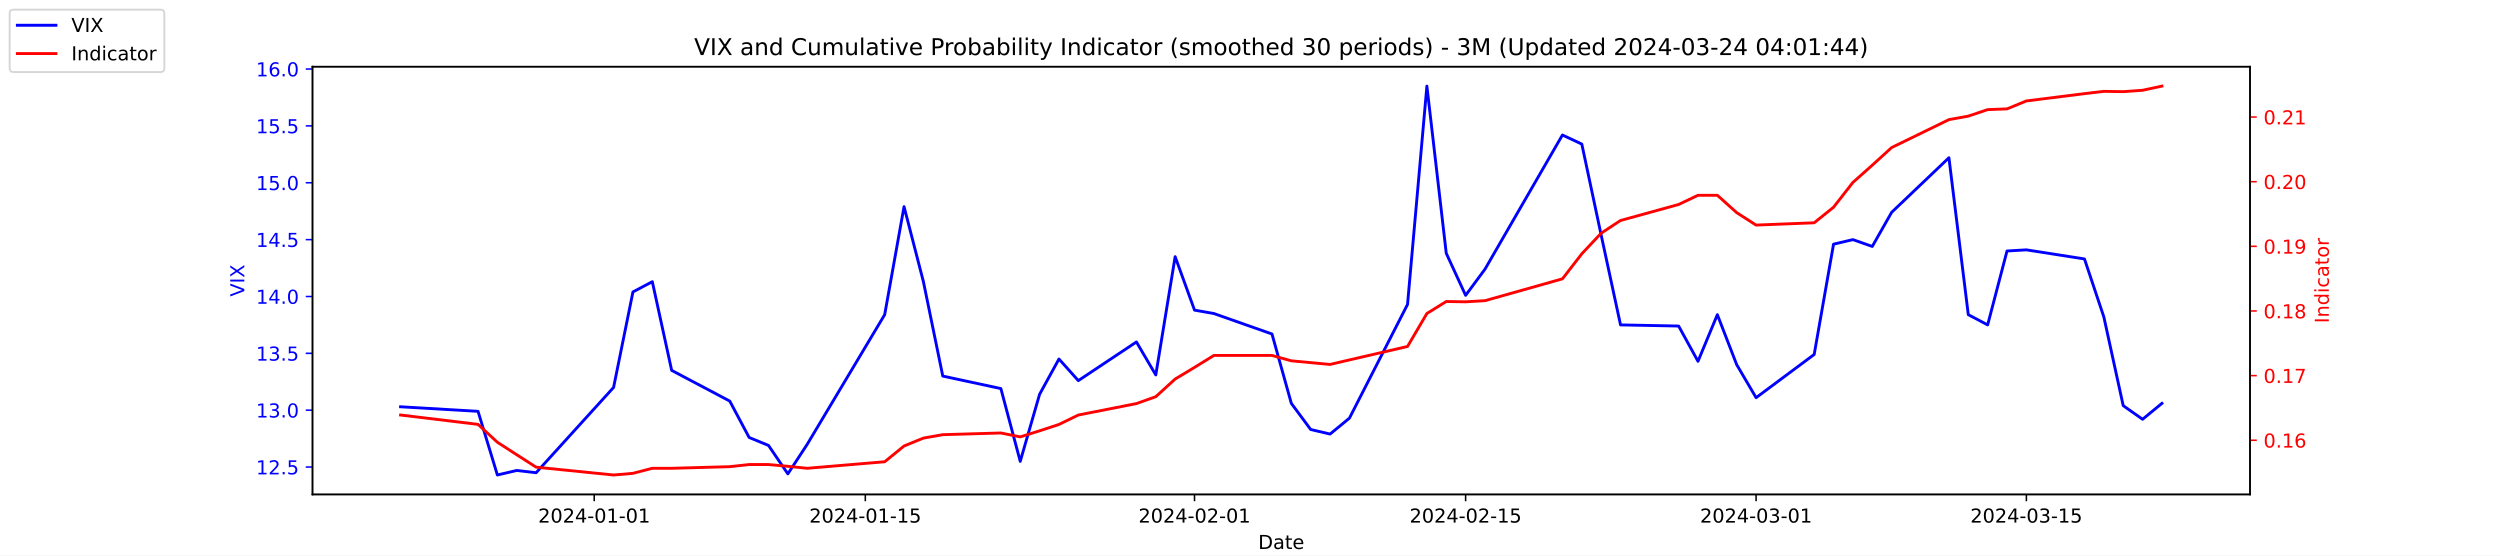
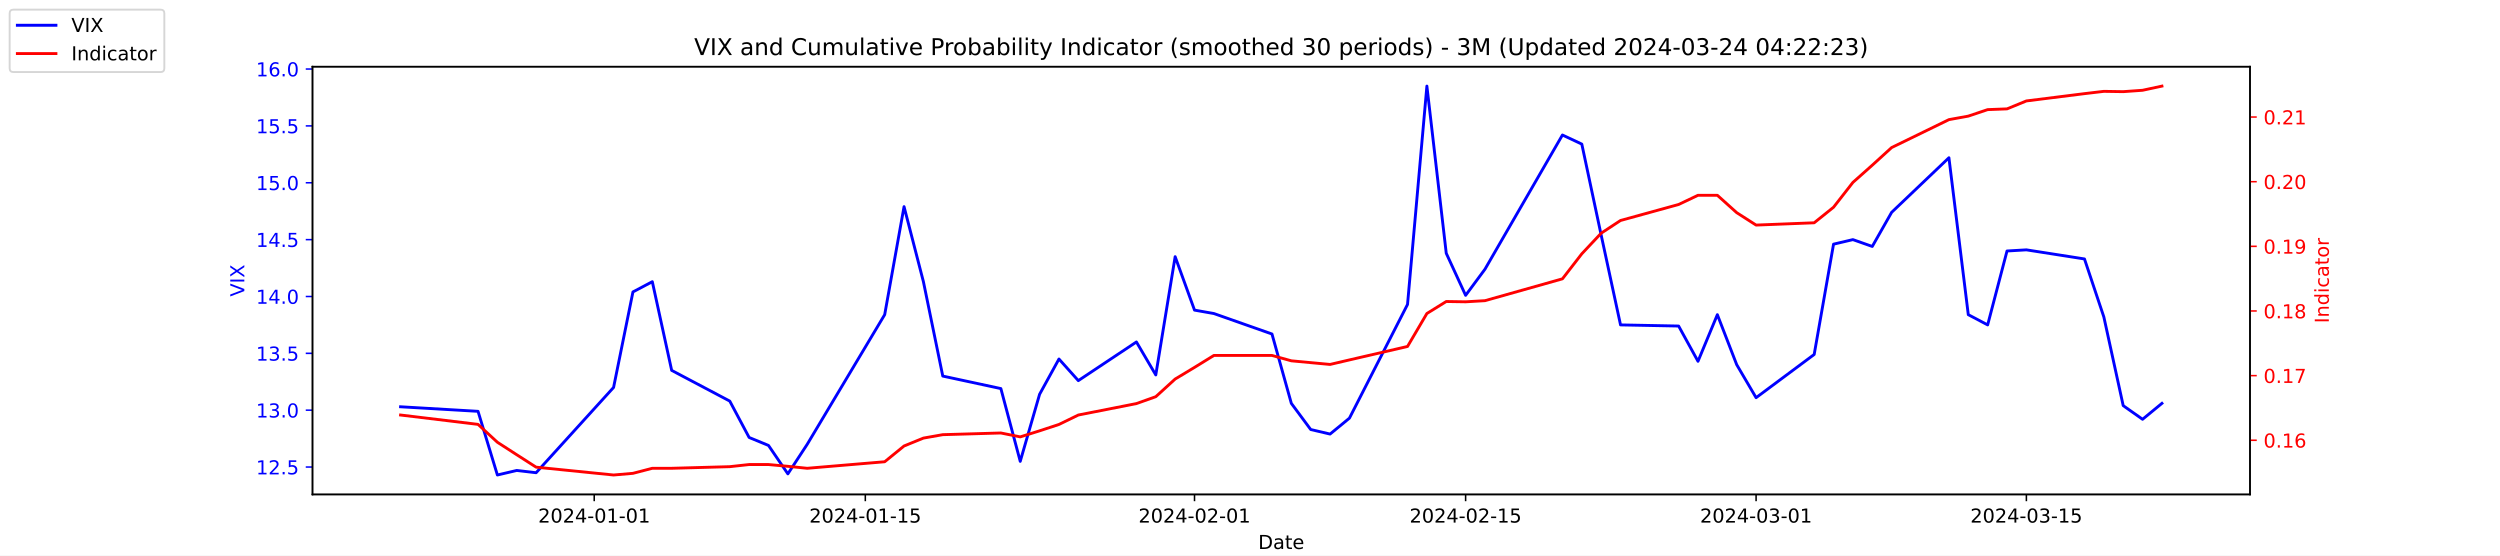
<svg xmlns="http://www.w3.org/2000/svg" xmlns:xlink="http://www.w3.org/1999/xlink" width="1296pt" height="288pt" viewBox="0 0 1296 288" version="1.1">
  <defs>
    <style type="text/css">*{stroke-linejoin: round; stroke-linecap: butt}</style>
  </defs>
  <g id="figure_1">
    <g id="patch_1">
      <path d="M 0 288  L 1296 288  L 1296 0  L 0 0  z " style="fill: #ffffff" />
    </g>
    <g id="axes_1">
      <g id="patch_2">
        <path d="M 162 256.32  L 1166.4 256.32  L 1166.4 34.56  L 162 34.56  z " style="fill: #ffffff" />
      </g>
      <g id="matplotlib.axis_1">
        <g id="xtick_1">
          <g id="line2d_1">
            <defs>
-               <path id="m7aa1aa4145" d="M 0 0  L 0 3.5  " style="stroke: #000000; stroke-width: 0.8" />
+               <path id="m51408a60fa" d="M 0 0  L 0 3.5  " style="stroke: #000000; stroke-width: 0.8" />
            </defs>
            <g>
-               <use xlink:href="#m7aa1aa4145" x="308.04" y="256.32" style="stroke: #000000; stroke-width: 0.8" />
+               <use xlink:href="#m51408a60fa" x="308.04" y="256.32" style="stroke: #000000; stroke-width: 0.8" />
            </g>
          </g>
          <g id="text_1">
            <g transform="translate(278.9824 270.9184) scale(0.1 -0.1)">
              <defs>
                <path id="DejaVuSans-32" d="M 1228 531  L 3431 531  L 3431 0  L 469 0  L 469 531  Q 828 903 1448 1529  Q 2069 2156 2228 2338  Q 2531 2678 2651 2914  Q 2772 3150 2772 3378  Q 2772 3750 2511 3984  Q 2250 4219 1831 4219  Q 1534 4219 1204 4116  Q 875 4013 500 3803  L 500 4441  Q 881 4594 1212 4672  Q 1544 4750 1819 4750  Q 2544 4750 2975 4387  Q 3406 4025 3406 3419  Q 3406 3131 3298 2873  Q 3191 2616 2906 2266  Q 2828 2175 2409 1742  Q 1991 1309 1228 531  z " transform="scale(0.015625)" />
                <path id="DejaVuSans-30" d="M 2034 4250  Q 1547 4250 1301 3770  Q 1056 3291 1056 2328  Q 1056 1369 1301 889  Q 1547 409 2034 409  Q 2525 409 2770 889  Q 3016 1369 3016 2328  Q 3016 3291 2770 3770  Q 2525 4250 2034 4250  z M 2034 4750  Q 2819 4750 3233 4129  Q 3647 3509 3647 2328  Q 3647 1150 3233 529  Q 2819 -91 2034 -91  Q 1250 -91 836 529  Q 422 1150 422 2328  Q 422 3509 836 4129  Q 1250 4750 2034 4750  z " transform="scale(0.015625)" />
                <path id="DejaVuSans-34" d="M 2419 4116  L 825 1625  L 2419 1625  L 2419 4116  z M 2253 4666  L 3047 4666  L 3047 1625  L 3713 1625  L 3713 1100  L 3047 1100  L 3047 0  L 2419 0  L 2419 1100  L 313 1100  L 313 1709  L 2253 4666  z " transform="scale(0.015625)" />
                <path id="DejaVuSans-2d" d="M 313 2009  L 1997 2009  L 1997 1497  L 313 1497  L 313 2009  z " transform="scale(0.015625)" />
                <path id="DejaVuSans-31" d="M 794 531  L 1825 531  L 1825 4091  L 703 3866  L 703 4441  L 1819 4666  L 2450 4666  L 2450 531  L 3481 531  L 3481 0  L 794 0  L 794 531  z " transform="scale(0.015625)" />
              </defs>
              <use xlink:href="#DejaVuSans-32" />
              <use xlink:href="#DejaVuSans-30" x="63.623" />
              <use xlink:href="#DejaVuSans-32" x="127.246" />
              <use xlink:href="#DejaVuSans-34" x="190.869" />
              <use xlink:href="#DejaVuSans-2d" x="254.492" />
              <use xlink:href="#DejaVuSans-30" x="290.576" />
              <use xlink:href="#DejaVuSans-31" x="354.199" />
              <use xlink:href="#DejaVuSans-2d" x="417.822" />
              <use xlink:href="#DejaVuSans-30" x="453.906" />
              <use xlink:href="#DejaVuSans-31" x="517.529" />
            </g>
          </g>
        </g>
        <g id="xtick_2">
          <g id="line2d_2">
            <g>
-               <use xlink:href="#m7aa1aa4145" x="448.58" y="256.32" style="stroke: #000000; stroke-width: 0.8" />
+               <use xlink:href="#m51408a60fa" x="448.58" y="256.32" style="stroke: #000000; stroke-width: 0.8" />
            </g>
          </g>
          <g id="text_2">
            <g transform="translate(419.5222 270.9184) scale(0.1 -0.1)">
              <defs>
                <path id="DejaVuSans-35" d="M 691 4666  L 3169 4666  L 3169 4134  L 1269 4134  L 1269 2991  Q 1406 3038 1543 3061  Q 1681 3084 1819 3084  Q 2600 3084 3056 2656  Q 3513 2228 3513 1497  Q 3513 744 3044 326  Q 2575 -91 1722 -91  Q 1428 -91 1123 -41  Q 819 9 494 109  L 494 744  Q 775 591 1075 516  Q 1375 441 1709 441  Q 2250 441 2565 725  Q 2881 1009 2881 1497  Q 2881 1984 2565 2268  Q 2250 2553 1709 2553  Q 1456 2553 1204 2497  Q 953 2441 691 2322  L 691 4666  z " transform="scale(0.015625)" />
              </defs>
              <use xlink:href="#DejaVuSans-32" />
              <use xlink:href="#DejaVuSans-30" x="63.623" />
              <use xlink:href="#DejaVuSans-32" x="127.246" />
              <use xlink:href="#DejaVuSans-34" x="190.869" />
              <use xlink:href="#DejaVuSans-2d" x="254.492" />
              <use xlink:href="#DejaVuSans-30" x="290.576" />
              <use xlink:href="#DejaVuSans-31" x="354.199" />
              <use xlink:href="#DejaVuSans-2d" x="417.822" />
              <use xlink:href="#DejaVuSans-31" x="453.906" />
              <use xlink:href="#DejaVuSans-35" x="517.529" />
            </g>
          </g>
        </g>
        <g id="xtick_3">
          <g id="line2d_3">
            <g>
-               <use xlink:href="#m7aa1aa4145" x="619.236" y="256.32" style="stroke: #000000; stroke-width: 0.8" />
+               <use xlink:href="#m51408a60fa" x="619.236" y="256.32" style="stroke: #000000; stroke-width: 0.8" />
            </g>
          </g>
          <g id="text_3">
            <g transform="translate(590.1778 270.9184) scale(0.1 -0.1)">
              <use xlink:href="#DejaVuSans-32" />
              <use xlink:href="#DejaVuSans-30" x="63.623" />
              <use xlink:href="#DejaVuSans-32" x="127.246" />
              <use xlink:href="#DejaVuSans-34" x="190.869" />
              <use xlink:href="#DejaVuSans-2d" x="254.492" />
              <use xlink:href="#DejaVuSans-30" x="290.576" />
              <use xlink:href="#DejaVuSans-32" x="354.199" />
              <use xlink:href="#DejaVuSans-2d" x="417.822" />
              <use xlink:href="#DejaVuSans-30" x="453.906" />
              <use xlink:href="#DejaVuSans-31" x="517.529" />
            </g>
          </g>
        </g>
        <g id="xtick_4">
          <g id="line2d_4">
            <g>
-               <use xlink:href="#m7aa1aa4145" x="759.775" y="256.32" style="stroke: #000000; stroke-width: 0.8" />
+               <use xlink:href="#m51408a60fa" x="759.775" y="256.32" style="stroke: #000000; stroke-width: 0.8" />
            </g>
          </g>
          <g id="text_4">
            <g transform="translate(730.7177 270.9184) scale(0.1 -0.1)">
              <use xlink:href="#DejaVuSans-32" />
              <use xlink:href="#DejaVuSans-30" x="63.623" />
              <use xlink:href="#DejaVuSans-32" x="127.246" />
              <use xlink:href="#DejaVuSans-34" x="190.869" />
              <use xlink:href="#DejaVuSans-2d" x="254.492" />
              <use xlink:href="#DejaVuSans-30" x="290.576" />
              <use xlink:href="#DejaVuSans-32" x="354.199" />
              <use xlink:href="#DejaVuSans-2d" x="417.822" />
              <use xlink:href="#DejaVuSans-31" x="453.906" />
              <use xlink:href="#DejaVuSans-35" x="517.529" />
            </g>
          </g>
        </g>
        <g id="xtick_5">
          <g id="line2d_5">
            <g>
-               <use xlink:href="#m7aa1aa4145" x="910.354" y="256.32" style="stroke: #000000; stroke-width: 0.8" />
+               <use xlink:href="#m51408a60fa" x="910.354" y="256.32" style="stroke: #000000; stroke-width: 0.8" />
            </g>
          </g>
          <g id="text_5">
            <g transform="translate(881.2961 270.9184) scale(0.1 -0.1)">
              <defs>
                <path id="DejaVuSans-33" d="M 2597 2516  Q 3050 2419 3304 2112  Q 3559 1806 3559 1356  Q 3559 666 3084 287  Q 2609 -91 1734 -91  Q 1441 -91 1130 -33  Q 819 25 488 141  L 488 750  Q 750 597 1062 519  Q 1375 441 1716 441  Q 2309 441 2620 675  Q 2931 909 2931 1356  Q 2931 1769 2642 2001  Q 2353 2234 1838 2234  L 1294 2234  L 1294 2753  L 1863 2753  Q 2328 2753 2575 2939  Q 2822 3125 2822 3475  Q 2822 3834 2567 4026  Q 2313 4219 1838 4219  Q 1578 4219 1281 4162  Q 984 4106 628 3988  L 628 4550  Q 988 4650 1302 4700  Q 1616 4750 1894 4750  Q 2613 4750 3031 4423  Q 3450 4097 3450 3541  Q 3450 3153 3228 2886  Q 3006 2619 2597 2516  z " transform="scale(0.015625)" />
              </defs>
              <use xlink:href="#DejaVuSans-32" />
              <use xlink:href="#DejaVuSans-30" x="63.623" />
              <use xlink:href="#DejaVuSans-32" x="127.246" />
              <use xlink:href="#DejaVuSans-34" x="190.869" />
              <use xlink:href="#DejaVuSans-2d" x="254.492" />
              <use xlink:href="#DejaVuSans-30" x="290.576" />
              <use xlink:href="#DejaVuSans-33" x="354.199" />
              <use xlink:href="#DejaVuSans-2d" x="417.822" />
              <use xlink:href="#DejaVuSans-30" x="453.906" />
              <use xlink:href="#DejaVuSans-31" x="517.529" />
            </g>
          </g>
        </g>
        <g id="xtick_6">
          <g id="line2d_6">
            <g>
-               <use xlink:href="#m7aa1aa4145" x="1050.476" y="256.32" style="stroke: #000000; stroke-width: 0.8" />
+               <use xlink:href="#m51408a60fa" x="1050.476" y="256.32" style="stroke: #000000; stroke-width: 0.8" />
            </g>
          </g>
          <g id="text_6">
            <g transform="translate(1021.418 270.9184) scale(0.1 -0.1)">
              <use xlink:href="#DejaVuSans-32" />
              <use xlink:href="#DejaVuSans-30" x="63.623" />
              <use xlink:href="#DejaVuSans-32" x="127.246" />
              <use xlink:href="#DejaVuSans-34" x="190.869" />
              <use xlink:href="#DejaVuSans-2d" x="254.492" />
              <use xlink:href="#DejaVuSans-30" x="290.576" />
              <use xlink:href="#DejaVuSans-33" x="354.199" />
              <use xlink:href="#DejaVuSans-2d" x="417.822" />
              <use xlink:href="#DejaVuSans-31" x="453.906" />
              <use xlink:href="#DejaVuSans-35" x="517.529" />
            </g>
          </g>
        </g>
        <g id="text_7">
          <g transform="translate(652.2492 284.5966) scale(0.1 -0.1)">
            <defs>
              <path id="DejaVuSans-44" d="M 1259 4147  L 1259 519  L 2022 519  Q 2988 519 3436 956  Q 3884 1394 3884 2338  Q 3884 3275 3436 3711  Q 2988 4147 2022 4147  L 1259 4147  z M 628 4666  L 1925 4666  Q 3281 4666 3915 4102  Q 4550 3538 4550 2338  Q 4550 1131 3912 565  Q 3275 0 1925 0  L 628 0  L 628 4666  z " transform="scale(0.015625)" />
              <path id="DejaVuSans-61" d="M 2194 1759  Q 1497 1759 1228 1600  Q 959 1441 959 1056  Q 959 750 1161 570  Q 1363 391 1709 391  Q 2188 391 2477 730  Q 2766 1069 2766 1631  L 2766 1759  L 2194 1759  z M 3341 1997  L 3341 0  L 2766 0  L 2766 531  Q 2569 213 2275 61  Q 1981 -91 1556 -91  Q 1019 -91 701 211  Q 384 513 384 1019  Q 384 1609 779 1909  Q 1175 2209 1959 2209  L 2766 2209  L 2766 2266  Q 2766 2663 2505 2880  Q 2244 3097 1772 3097  Q 1472 3097 1187 3025  Q 903 2953 641 2809  L 641 3341  Q 956 3463 1253 3523  Q 1550 3584 1831 3584  Q 2591 3584 2966 3190  Q 3341 2797 3341 1997  z " transform="scale(0.015625)" />
              <path id="DejaVuSans-74" d="M 1172 4494  L 1172 3500  L 2356 3500  L 2356 3053  L 1172 3053  L 1172 1153  Q 1172 725 1289 603  Q 1406 481 1766 481  L 2356 481  L 2356 0  L 1766 0  Q 1100 0 847 248  Q 594 497 594 1153  L 594 3053  L 172 3053  L 172 3500  L 594 3500  L 594 4494  L 1172 4494  z " transform="scale(0.015625)" />
              <path id="DejaVuSans-65" d="M 3597 1894  L 3597 1613  L 953 1613  Q 991 1019 1311 708  Q 1631 397 2203 397  Q 2534 397 2845 478  Q 3156 559 3463 722  L 3463 178  Q 3153 47 2828 -22  Q 2503 -91 2169 -91  Q 1331 -91 842 396  Q 353 884 353 1716  Q 353 2575 817 3079  Q 1281 3584 2069 3584  Q 2775 3584 3186 3129  Q 3597 2675 3597 1894  z M 3022 2063  Q 3016 2534 2758 2815  Q 2500 3097 2075 3097  Q 1594 3097 1305 2825  Q 1016 2553 972 2059  L 3022 2063  z " transform="scale(0.015625)" />
            </defs>
            <use xlink:href="#DejaVuSans-44" />
            <use xlink:href="#DejaVuSans-61" x="77.002" />
            <use xlink:href="#DejaVuSans-74" x="138.281" />
            <use xlink:href="#DejaVuSans-65" x="177.49" />
          </g>
        </g>
      </g>
      <g id="matplotlib.axis_2">
        <g id="ytick_1">
          <g id="line2d_7">
            <defs>
-               <path id="m13eb0e8964" d="M 0 0  L -3.5 0  " style="stroke: #0000ff; stroke-width: 0.8" />
+               <path id="mcfb088cb5d" d="M 0 0  L -3.5 0  " style="stroke: #0000ff; stroke-width: 0.8" />
            </defs>
            <g>
-               <use xlink:href="#m13eb0e8964" x="162" y="242.114" style="fill: #0000ff; stroke: #0000ff; stroke-width: 0.8" />
+               <use xlink:href="#mcfb088cb5d" x="162" y="242.114" style="fill: #0000ff; stroke: #0000ff; stroke-width: 0.8" />
            </g>
          </g>
          <g id="text_8">
            <g style="fill: #0000ff" transform="translate(132.7344 245.9129) scale(0.1 -0.1)">
              <defs>
                <path id="DejaVuSans-2e" d="M 684 794  L 1344 794  L 1344 0  L 684 0  L 684 794  z " transform="scale(0.015625)" />
              </defs>
              <use xlink:href="#DejaVuSans-31" />
              <use xlink:href="#DejaVuSans-32" x="63.623" />
              <use xlink:href="#DejaVuSans-2e" x="127.246" />
              <use xlink:href="#DejaVuSans-35" x="159.033" />
            </g>
          </g>
        </g>
        <g id="ytick_2">
          <g id="line2d_8">
            <g>
-               <use xlink:href="#m13eb0e8964" x="162" y="212.64" style="fill: #0000ff; stroke: #0000ff; stroke-width: 0.8" />
+               <use xlink:href="#mcfb088cb5d" x="162" y="212.64" style="fill: #0000ff; stroke: #0000ff; stroke-width: 0.8" />
            </g>
          </g>
          <g id="text_9">
            <g style="fill: #0000ff" transform="translate(132.7344 216.4392) scale(0.1 -0.1)">
              <use xlink:href="#DejaVuSans-31" />
              <use xlink:href="#DejaVuSans-33" x="63.623" />
              <use xlink:href="#DejaVuSans-2e" x="127.246" />
              <use xlink:href="#DejaVuSans-30" x="159.033" />
            </g>
          </g>
        </g>
        <g id="ytick_3">
          <g id="line2d_9">
            <g>
-               <use xlink:href="#m13eb0e8964" x="162" y="183.166" style="fill: #0000ff; stroke: #0000ff; stroke-width: 0.8" />
+               <use xlink:href="#mcfb088cb5d" x="162" y="183.166" style="fill: #0000ff; stroke: #0000ff; stroke-width: 0.8" />
            </g>
          </g>
          <g id="text_10">
            <g style="fill: #0000ff" transform="translate(132.7344 186.9656) scale(0.1 -0.1)">
              <use xlink:href="#DejaVuSans-31" />
              <use xlink:href="#DejaVuSans-33" x="63.623" />
              <use xlink:href="#DejaVuSans-2e" x="127.246" />
              <use xlink:href="#DejaVuSans-35" x="159.033" />
            </g>
          </g>
        </g>
        <g id="ytick_4">
          <g id="line2d_10">
            <g>
-               <use xlink:href="#m13eb0e8964" x="162" y="153.693" style="fill: #0000ff; stroke: #0000ff; stroke-width: 0.8" />
+               <use xlink:href="#mcfb088cb5d" x="162" y="153.693" style="fill: #0000ff; stroke: #0000ff; stroke-width: 0.8" />
            </g>
          </g>
          <g id="text_11">
            <g style="fill: #0000ff" transform="translate(132.7344 157.4919) scale(0.1 -0.1)">
              <use xlink:href="#DejaVuSans-31" />
              <use xlink:href="#DejaVuSans-34" x="63.623" />
              <use xlink:href="#DejaVuSans-2e" x="127.246" />
              <use xlink:href="#DejaVuSans-30" x="159.033" />
            </g>
          </g>
        </g>
        <g id="ytick_5">
          <g id="line2d_11">
            <g>
-               <use xlink:href="#m13eb0e8964" x="162" y="124.219" style="fill: #0000ff; stroke: #0000ff; stroke-width: 0.8" />
+               <use xlink:href="#mcfb088cb5d" x="162" y="124.219" style="fill: #0000ff; stroke: #0000ff; stroke-width: 0.8" />
            </g>
          </g>
          <g id="text_12">
            <g style="fill: #0000ff" transform="translate(132.7344 128.0182) scale(0.1 -0.1)">
              <use xlink:href="#DejaVuSans-31" />
              <use xlink:href="#DejaVuSans-34" x="63.623" />
              <use xlink:href="#DejaVuSans-2e" x="127.246" />
              <use xlink:href="#DejaVuSans-35" x="159.033" />
            </g>
          </g>
        </g>
        <g id="ytick_6">
          <g id="line2d_12">
            <g>
-               <use xlink:href="#m13eb0e8964" x="162" y="94.745" style="fill: #0000ff; stroke: #0000ff; stroke-width: 0.8" />
+               <use xlink:href="#mcfb088cb5d" x="162" y="94.745" style="fill: #0000ff; stroke: #0000ff; stroke-width: 0.8" />
            </g>
          </g>
          <g id="text_13">
            <g style="fill: #0000ff" transform="translate(132.7344 98.5445) scale(0.1 -0.1)">
              <use xlink:href="#DejaVuSans-31" />
              <use xlink:href="#DejaVuSans-35" x="63.623" />
              <use xlink:href="#DejaVuSans-2e" x="127.246" />
              <use xlink:href="#DejaVuSans-30" x="159.033" />
            </g>
          </g>
        </g>
        <g id="ytick_7">
          <g id="line2d_13">
            <g>
-               <use xlink:href="#m13eb0e8964" x="162" y="65.272" style="fill: #0000ff; stroke: #0000ff; stroke-width: 0.8" />
+               <use xlink:href="#mcfb088cb5d" x="162" y="65.272" style="fill: #0000ff; stroke: #0000ff; stroke-width: 0.8" />
            </g>
          </g>
          <g id="text_14">
            <g style="fill: #0000ff" transform="translate(132.7344 69.07082) scale(0.1 -0.1)">
              <use xlink:href="#DejaVuSans-31" />
              <use xlink:href="#DejaVuSans-35" x="63.623" />
              <use xlink:href="#DejaVuSans-2e" x="127.246" />
              <use xlink:href="#DejaVuSans-35" x="159.033" />
            </g>
          </g>
        </g>
        <g id="ytick_8">
          <g id="line2d_14">
            <g>
-               <use xlink:href="#m13eb0e8964" x="162" y="35.798" style="fill: #0000ff; stroke: #0000ff; stroke-width: 0.8" />
+               <use xlink:href="#mcfb088cb5d" x="162" y="35.798" style="fill: #0000ff; stroke: #0000ff; stroke-width: 0.8" />
            </g>
          </g>
          <g id="text_15">
            <g style="fill: #0000ff" transform="translate(132.7344 39.59714) scale(0.1 -0.1)">
              <defs>
                <path id="DejaVuSans-36" d="M 2113 2584  Q 1688 2584 1439 2293  Q 1191 2003 1191 1497  Q 1191 994 1439 701  Q 1688 409 2113 409  Q 2538 409 2786 701  Q 3034 994 3034 1497  Q 3034 2003 2786 2293  Q 2538 2584 2113 2584  z M 3366 4563  L 3366 3988  Q 3128 4100 2886 4159  Q 2644 4219 2406 4219  Q 1781 4219 1451 3797  Q 1122 3375 1075 2522  Q 1259 2794 1537 2939  Q 1816 3084 2150 3084  Q 2853 3084 3261 2657  Q 3669 2231 3669 1497  Q 3669 778 3244 343  Q 2819 -91 2113 -91  Q 1303 -91 875 529  Q 447 1150 447 2328  Q 447 3434 972 4092  Q 1497 4750 2381 4750  Q 2619 4750 2861 4703  Q 3103 4656 3366 4563  z " transform="scale(0.015625)" />
              </defs>
              <use xlink:href="#DejaVuSans-31" />
              <use xlink:href="#DejaVuSans-36" x="63.623" />
              <use xlink:href="#DejaVuSans-2e" x="127.246" />
              <use xlink:href="#DejaVuSans-30" x="159.033" />
            </g>
          </g>
        </g>
        <g id="text_16">
          <g style="fill: #0000ff" transform="translate(126.6547 153.7603) rotate(-90) scale(0.1 -0.1)">
            <defs>
              <path id="DejaVuSans-56" d="M 1831 0  L 50 4666  L 709 4666  L 2188 738  L 3669 4666  L 4325 4666  L 2547 0  L 1831 0  z " transform="scale(0.015625)" />
              <path id="DejaVuSans-49" d="M 628 4666  L 1259 4666  L 1259 0  L 628 0  L 628 4666  z " transform="scale(0.015625)" />
              <path id="DejaVuSans-58" d="M 403 4666  L 1081 4666  L 2241 2931  L 3406 4666  L 4084 4666  L 2584 2425  L 4184 0  L 3506 0  L 2194 1984  L 872 0  L 191 0  L 1856 2491  L 403 4666  z " transform="scale(0.015625)" />
            </defs>
            <use xlink:href="#DejaVuSans-56" />
            <use xlink:href="#DejaVuSans-49" x="68.408" />
            <use xlink:href="#DejaVuSans-58" x="97.9" />
          </g>
        </g>
      </g>
      <g id="line2d_15">
-         <path d="M 207.655 210.872  L 247.809 213.23  L 257.847 246.24  L 267.886 243.882  L 277.924 245.061  L 318.079 200.851  L 328.117 151.335  L 338.156 146.029  L 348.194 192.008  L 378.31 207.924  L 388.349 226.787  L 398.387 230.914  L 408.426 245.651  L 418.464 230.324  L 458.619 163.124  L 468.657 107.124  L 478.696 146.029  L 488.734 194.956  L 518.85 201.44  L 528.889 239.166  L 538.927 204.387  L 548.966 186.114  L 559.004 197.314  L 589.12 177.272  L 599.158 194.366  L 609.197 133.061  L 619.236 160.766  L 629.274 162.535  L 659.39 173.145  L 669.428 209.103  L 679.467 222.661  L 689.506 225.019  L 699.544 216.766  L 729.66 157.819  L 739.698 44.64  L 749.737 131.293  L 759.775 153.103  L 769.814 139.545  L 809.968 69.987  L 820.007 74.703  L 830.045 121.861  L 840.084 168.429  L 870.2 169.019  L 880.238 187.293  L 890.277 163.124  L 900.315 189.061  L 910.354 206.156  L 940.47 183.756  L 950.508 126.577  L 960.547 124.219  L 970.585 127.756  L 980.624 110.072  L 1010.321 81.777  L 1020.36 163.124  L 1030.398 168.429  L 1040.437 130.114  L 1050.476 129.524  L 1080.591 134.24  L 1090.63 164.303  L 1100.668 210.282  L 1110.707 217.356  L 1120.745 209.103  " clip-path="url(#pb88f3ba85b)" style="fill: none; stroke: #0000ff; stroke-width: 1.5; stroke-linecap: square" />
+         <path d="M 207.655 210.872  L 247.809 213.23  L 257.847 246.24  L 267.886 243.882  L 277.924 245.061  L 318.079 200.851  L 328.117 151.335  L 338.156 146.029  L 348.194 192.008  L 378.31 207.924  L 388.349 226.787  L 398.387 230.914  L 408.426 245.651  L 418.464 230.324  L 458.619 163.124  L 468.657 107.124  L 478.696 146.029  L 488.734 194.956  L 518.85 201.44  L 528.889 239.166  L 538.927 204.387  L 548.966 186.114  L 559.004 197.314  L 589.12 177.272  L 599.158 194.366  L 609.197 133.061  L 619.236 160.766  L 629.274 162.535  L 659.39 173.145  L 669.428 209.103  L 679.467 222.661  L 689.506 225.019  L 699.544 216.766  L 729.66 157.819  L 739.698 44.64  L 749.737 131.293  L 759.775 153.103  L 769.814 139.545  L 809.968 69.987  L 820.007 74.703  L 830.045 121.861  L 840.084 168.429  L 870.2 169.019  L 880.238 187.293  L 890.277 163.124  L 900.315 189.061  L 910.354 206.156  L 940.47 183.756  L 950.508 126.577  L 960.547 124.219  L 970.585 127.756  L 980.624 110.072  L 1010.321 81.777  L 1020.36 163.124  L 1030.398 168.429  L 1040.437 130.114  L 1050.476 129.524  L 1080.591 134.24  L 1090.63 164.303  L 1100.668 210.282  L 1110.707 217.356  L 1120.745 209.103  " clip-path="url(#p4900680be2)" style="fill: none; stroke: #0000ff; stroke-width: 1.5; stroke-linecap: square" />
      </g>
      <g id="patch_3">
        <path d="M 162 256.32  L 162 34.56  " style="fill: none; stroke: #000000; stroke-width: 0.8; stroke-linejoin: miter; stroke-linecap: square" />
      </g>
      <g id="patch_4">
        <path d="M 1166.4 256.32  L 1166.4 34.56  " style="fill: none; stroke: #000000; stroke-width: 0.8; stroke-linejoin: miter; stroke-linecap: square" />
      </g>
      <g id="patch_5">
        <path d="M 162 256.32  L 1166.4 256.32  " style="fill: none; stroke: #000000; stroke-width: 0.8; stroke-linejoin: miter; stroke-linecap: square" />
      </g>
      <g id="patch_6">
        <path d="M 162 34.56  L 1166.4 34.56  " style="fill: none; stroke: #000000; stroke-width: 0.8; stroke-linejoin: miter; stroke-linecap: square" />
      </g>
    </g>
    <g id="axes_2">
      <g id="matplotlib.axis_3">
        <g id="ytick_9">
          <g id="line2d_16">
            <defs>
-               <path id="m9aaf56c47c" d="M 0 0  L 3.5 0  " style="stroke: #ff0000; stroke-width: 0.8" />
+               <path id="m19efdca40b" d="M 0 0  L 3.5 0  " style="stroke: #ff0000; stroke-width: 0.8" />
            </defs>
            <g>
-               <use xlink:href="#m9aaf56c47c" x="1166.4" y="228.231" style="fill: #ff0000; stroke: #ff0000; stroke-width: 0.8" />
+               <use xlink:href="#m19efdca40b" x="1166.4" y="228.231" style="fill: #ff0000; stroke: #ff0000; stroke-width: 0.8" />
            </g>
          </g>
          <g id="text_17">
            <g style="fill: #ff0000" transform="translate(1173.4 232.0299) scale(0.1 -0.1)">
              <use xlink:href="#DejaVuSans-30" />
              <use xlink:href="#DejaVuSans-2e" x="63.623" />
              <use xlink:href="#DejaVuSans-31" x="95.41" />
              <use xlink:href="#DejaVuSans-36" x="159.033" />
            </g>
          </g>
        </g>
        <g id="ytick_10">
          <g id="line2d_17">
            <g>
-               <use xlink:href="#m9aaf56c47c" x="1166.4" y="194.72" style="fill: #ff0000; stroke: #ff0000; stroke-width: 0.8" />
+               <use xlink:href="#m19efdca40b" x="1166.4" y="194.72" style="fill: #ff0000; stroke: #ff0000; stroke-width: 0.8" />
            </g>
          </g>
          <g id="text_18">
            <g style="fill: #ff0000" transform="translate(1173.4 198.5188) scale(0.1 -0.1)">
              <defs>
                <path id="DejaVuSans-37" d="M 525 4666  L 3525 4666  L 3525 4397  L 1831 0  L 1172 0  L 2766 4134  L 525 4134  L 525 4666  z " transform="scale(0.015625)" />
              </defs>
              <use xlink:href="#DejaVuSans-30" />
              <use xlink:href="#DejaVuSans-2e" x="63.623" />
              <use xlink:href="#DejaVuSans-31" x="95.41" />
              <use xlink:href="#DejaVuSans-37" x="159.033" />
            </g>
          </g>
        </g>
        <g id="ytick_11">
          <g id="line2d_18">
            <g>
-               <use xlink:href="#m9aaf56c47c" x="1166.4" y="161.208" style="fill: #ff0000; stroke: #ff0000; stroke-width: 0.8" />
+               <use xlink:href="#m19efdca40b" x="1166.4" y="161.208" style="fill: #ff0000; stroke: #ff0000; stroke-width: 0.8" />
            </g>
          </g>
          <g id="text_19">
            <g style="fill: #ff0000" transform="translate(1173.4 165.0077) scale(0.1 -0.1)">
              <defs>
                <path id="DejaVuSans-38" d="M 2034 2216  Q 1584 2216 1326 1975  Q 1069 1734 1069 1313  Q 1069 891 1326 650  Q 1584 409 2034 409  Q 2484 409 2743 651  Q 3003 894 3003 1313  Q 3003 1734 2745 1975  Q 2488 2216 2034 2216  z M 1403 2484  Q 997 2584 770 2862  Q 544 3141 544 3541  Q 544 4100 942 4425  Q 1341 4750 2034 4750  Q 2731 4750 3128 4425  Q 3525 4100 3525 3541  Q 3525 3141 3298 2862  Q 3072 2584 2669 2484  Q 3125 2378 3379 2068  Q 3634 1759 3634 1313  Q 3634 634 3220 271  Q 2806 -91 2034 -91  Q 1263 -91 848 271  Q 434 634 434 1313  Q 434 1759 690 2068  Q 947 2378 1403 2484  z M 1172 3481  Q 1172 3119 1398 2916  Q 1625 2713 2034 2713  Q 2441 2713 2670 2916  Q 2900 3119 2900 3481  Q 2900 3844 2670 4047  Q 2441 4250 2034 4250  Q 1625 4250 1398 4047  Q 1172 3844 1172 3481  z " transform="scale(0.015625)" />
              </defs>
              <use xlink:href="#DejaVuSans-30" />
              <use xlink:href="#DejaVuSans-2e" x="63.623" />
              <use xlink:href="#DejaVuSans-31" x="95.41" />
              <use xlink:href="#DejaVuSans-38" x="159.033" />
            </g>
          </g>
        </g>
        <g id="ytick_12">
          <g id="line2d_19">
            <g>
-               <use xlink:href="#m9aaf56c47c" x="1166.4" y="127.697" style="fill: #ff0000; stroke: #ff0000; stroke-width: 0.8" />
+               <use xlink:href="#m19efdca40b" x="1166.4" y="127.697" style="fill: #ff0000; stroke: #ff0000; stroke-width: 0.8" />
            </g>
          </g>
          <g id="text_20">
            <g style="fill: #ff0000" transform="translate(1173.4 131.4966) scale(0.1 -0.1)">
              <defs>
                <path id="DejaVuSans-39" d="M 703 97  L 703 672  Q 941 559 1184 500  Q 1428 441 1663 441  Q 2288 441 2617 861  Q 2947 1281 2994 2138  Q 2813 1869 2534 1725  Q 2256 1581 1919 1581  Q 1219 1581 811 2004  Q 403 2428 403 3163  Q 403 3881 828 4315  Q 1253 4750 1959 4750  Q 2769 4750 3195 4129  Q 3622 3509 3622 2328  Q 3622 1225 3098 567  Q 2575 -91 1691 -91  Q 1453 -91 1209 -44  Q 966 3 703 97  z M 1959 2075  Q 2384 2075 2632 2365  Q 2881 2656 2881 3163  Q 2881 3666 2632 3958  Q 2384 4250 1959 4250  Q 1534 4250 1286 3958  Q 1038 3666 1038 3163  Q 1038 2656 1286 2365  Q 1534 2075 1959 2075  z " transform="scale(0.015625)" />
              </defs>
              <use xlink:href="#DejaVuSans-30" />
              <use xlink:href="#DejaVuSans-2e" x="63.623" />
              <use xlink:href="#DejaVuSans-31" x="95.41" />
              <use xlink:href="#DejaVuSans-39" x="159.033" />
            </g>
          </g>
        </g>
        <g id="ytick_13">
          <g id="line2d_20">
            <g>
-               <use xlink:href="#m9aaf56c47c" x="1166.4" y="94.186" style="fill: #ff0000; stroke: #ff0000; stroke-width: 0.8" />
+               <use xlink:href="#m19efdca40b" x="1166.4" y="94.186" style="fill: #ff0000; stroke: #ff0000; stroke-width: 0.8" />
            </g>
          </g>
          <g id="text_21">
            <g style="fill: #ff0000" transform="translate(1173.4 97.98544) scale(0.1 -0.1)">
              <use xlink:href="#DejaVuSans-30" />
              <use xlink:href="#DejaVuSans-2e" x="63.623" />
              <use xlink:href="#DejaVuSans-32" x="95.41" />
              <use xlink:href="#DejaVuSans-30" x="159.033" />
            </g>
          </g>
        </g>
        <g id="ytick_14">
          <g id="line2d_21">
            <g>
-               <use xlink:href="#m9aaf56c47c" x="1166.4" y="60.675" style="fill: #ff0000; stroke: #ff0000; stroke-width: 0.8" />
+               <use xlink:href="#m19efdca40b" x="1166.4" y="60.675" style="fill: #ff0000; stroke: #ff0000; stroke-width: 0.8" />
            </g>
          </g>
          <g id="text_22">
            <g style="fill: #ff0000" transform="translate(1173.4 64.47432) scale(0.1 -0.1)">
              <use xlink:href="#DejaVuSans-30" />
              <use xlink:href="#DejaVuSans-2e" x="63.623" />
              <use xlink:href="#DejaVuSans-32" x="95.41" />
              <use xlink:href="#DejaVuSans-31" x="159.033" />
            </g>
          </g>
        </g>
        <g id="text_23">
          <g style="fill: #ff0000" transform="translate(1207.264 167.5353) rotate(-90) scale(0.1 -0.1)">
            <defs>
              <path id="DejaVuSans-6e" d="M 3513 2113  L 3513 0  L 2938 0  L 2938 2094  Q 2938 2591 2744 2837  Q 2550 3084 2163 3084  Q 1697 3084 1428 2787  Q 1159 2491 1159 1978  L 1159 0  L 581 0  L 581 3500  L 1159 3500  L 1159 2956  Q 1366 3272 1645 3428  Q 1925 3584 2291 3584  Q 2894 3584 3203 3211  Q 3513 2838 3513 2113  z " transform="scale(0.015625)" />
              <path id="DejaVuSans-64" d="M 2906 2969  L 2906 4863  L 3481 4863  L 3481 0  L 2906 0  L 2906 525  Q 2725 213 2448 61  Q 2172 -91 1784 -91  Q 1150 -91 751 415  Q 353 922 353 1747  Q 353 2572 751 3078  Q 1150 3584 1784 3584  Q 2172 3584 2448 3432  Q 2725 3281 2906 2969  z M 947 1747  Q 947 1113 1208 752  Q 1469 391 1925 391  Q 2381 391 2643 752  Q 2906 1113 2906 1747  Q 2906 2381 2643 2742  Q 2381 3103 1925 3103  Q 1469 3103 1208 2742  Q 947 2381 947 1747  z " transform="scale(0.015625)" />
              <path id="DejaVuSans-69" d="M 603 3500  L 1178 3500  L 1178 0  L 603 0  L 603 3500  z M 603 4863  L 1178 4863  L 1178 4134  L 603 4134  L 603 4863  z " transform="scale(0.015625)" />
              <path id="DejaVuSans-63" d="M 3122 3366  L 3122 2828  Q 2878 2963 2633 3030  Q 2388 3097 2138 3097  Q 1578 3097 1268 2742  Q 959 2388 959 1747  Q 959 1106 1268 751  Q 1578 397 2138 397  Q 2388 397 2633 464  Q 2878 531 3122 666  L 3122 134  Q 2881 22 2623 -34  Q 2366 -91 2075 -91  Q 1284 -91 818 406  Q 353 903 353 1747  Q 353 2603 823 3093  Q 1294 3584 2113 3584  Q 2378 3584 2631 3529  Q 2884 3475 3122 3366  z " transform="scale(0.015625)" />
              <path id="DejaVuSans-6f" d="M 1959 3097  Q 1497 3097 1228 2736  Q 959 2375 959 1747  Q 959 1119 1226 758  Q 1494 397 1959 397  Q 2419 397 2687 759  Q 2956 1122 2956 1747  Q 2956 2369 2687 2733  Q 2419 3097 1959 3097  z M 1959 3584  Q 2709 3584 3137 3096  Q 3566 2609 3566 1747  Q 3566 888 3137 398  Q 2709 -91 1959 -91  Q 1206 -91 779 398  Q 353 888 353 1747  Q 353 2609 779 3096  Q 1206 3584 1959 3584  z " transform="scale(0.015625)" />
              <path id="DejaVuSans-72" d="M 2631 2963  Q 2534 3019 2420 3045  Q 2306 3072 2169 3072  Q 1681 3072 1420 2755  Q 1159 2438 1159 1844  L 1159 0  L 581 0  L 581 3500  L 1159 3500  L 1159 2956  Q 1341 3275 1631 3429  Q 1922 3584 2338 3584  Q 2397 3584 2469 3576  Q 2541 3569 2628 3553  L 2631 2963  z " transform="scale(0.015625)" />
            </defs>
            <use xlink:href="#DejaVuSans-49" />
            <use xlink:href="#DejaVuSans-6e" x="29.492" />
            <use xlink:href="#DejaVuSans-64" x="92.871" />
            <use xlink:href="#DejaVuSans-69" x="156.348" />
            <use xlink:href="#DejaVuSans-63" x="184.131" />
            <use xlink:href="#DejaVuSans-61" x="239.111" />
            <use xlink:href="#DejaVuSans-74" x="300.391" />
            <use xlink:href="#DejaVuSans-6f" x="339.6" />
            <use xlink:href="#DejaVuSans-72" x="400.781" />
          </g>
        </g>
      </g>
      <g id="line2d_22">
-         <path d="M 207.655 215.148  L 247.809 219.996  L 257.847 229.262  L 267.886 235.742  L 277.924 242.177  L 318.079 246.24  L 328.117 245.376  L 338.156 242.762  L 348.194 242.762  L 378.31 241.92  L 388.349 240.817  L 398.387 240.817  L 408.426 241.737  L 418.464 242.762  L 458.619 239.374  L 468.657 231.2  L 478.696 227.11  L 488.734 225.333  L 518.85 224.46  L 528.889 226.48  L 538.927 223.342  L 548.966 220.036  L 559.004 215.148  L 589.12 209.214  L 599.158 205.645  L 609.197 196.491  L 619.236 190.458  L 629.274 184.263  L 659.39 184.263  L 669.428 187.052  L 679.467 187.99  L 689.506 188.924  L 699.544 186.582  L 729.66 179.604  L 739.698 162.518  L 749.737 156.297  L 759.775 156.457  L 769.814 155.869  L 809.968 144.545  L 820.007 131.575  L 830.045 120.882  L 840.084 114.302  L 870.2 106.007  L 880.238 101.235  L 890.277 101.235  L 900.315 110.25  L 910.354 116.68  L 940.47 115.494  L 950.508 107.429  L 960.547 94.56  L 970.585 85.636  L 980.624 76.493  L 1010.321 62.021  L 1020.36 60.198  L 1030.398 56.827  L 1040.437 56.442  L 1050.476 52.325  L 1080.591 48.546  L 1090.63 47.356  L 1100.668 47.515  L 1110.707 46.799  L 1120.745 44.64  " clip-path="url(#pb88f3ba85b)" style="fill: none; stroke: #ff0000; stroke-width: 1.5; stroke-linecap: square" />
+         <path d="M 207.655 215.148  L 247.809 219.996  L 257.847 229.262  L 267.886 235.742  L 277.924 242.177  L 318.079 246.24  L 328.117 245.376  L 338.156 242.762  L 348.194 242.762  L 378.31 241.92  L 388.349 240.817  L 398.387 240.817  L 408.426 241.737  L 418.464 242.762  L 458.619 239.374  L 468.657 231.2  L 478.696 227.11  L 488.734 225.333  L 518.85 224.46  L 528.889 226.48  L 538.927 223.342  L 548.966 220.036  L 559.004 215.148  L 589.12 209.214  L 599.158 205.645  L 609.197 196.491  L 619.236 190.458  L 629.274 184.263  L 659.39 184.263  L 669.428 187.052  L 679.467 187.99  L 689.506 188.924  L 699.544 186.582  L 729.66 179.604  L 739.698 162.518  L 749.737 156.297  L 759.775 156.457  L 769.814 155.869  L 809.968 144.545  L 820.007 131.575  L 830.045 120.882  L 840.084 114.302  L 870.2 106.007  L 880.238 101.235  L 890.277 101.235  L 900.315 110.25  L 910.354 116.68  L 940.47 115.494  L 950.508 107.429  L 960.547 94.56  L 970.585 85.636  L 980.624 76.493  L 1010.321 62.021  L 1020.36 60.198  L 1030.398 56.827  L 1040.437 56.442  L 1050.476 52.325  L 1080.591 48.546  L 1090.63 47.356  L 1100.668 47.515  L 1110.707 46.799  L 1120.745 44.64  " clip-path="url(#p4900680be2)" style="fill: none; stroke: #ff0000; stroke-width: 1.5; stroke-linecap: square" />
      </g>
      <g id="patch_7">
        <path d="M 162 256.32  L 162 34.56  " style="fill: none; stroke: #000000; stroke-width: 0.8; stroke-linejoin: miter; stroke-linecap: square" />
      </g>
      <g id="patch_8">
        <path d="M 1166.4 256.32  L 1166.4 34.56  " style="fill: none; stroke: #000000; stroke-width: 0.8; stroke-linejoin: miter; stroke-linecap: square" />
      </g>
      <g id="patch_9">
        <path d="M 162 256.32  L 1166.4 256.32  " style="fill: none; stroke: #000000; stroke-width: 0.8; stroke-linejoin: miter; stroke-linecap: square" />
      </g>
      <g id="patch_10">
        <path d="M 162 34.56  L 1166.4 34.56  " style="fill: none; stroke: #000000; stroke-width: 0.8; stroke-linejoin: miter; stroke-linecap: square" />
      </g>
      <g id="text_24">
        <g transform="translate(359.8481 28.56) scale(0.12 -0.12)">
          <defs>
            <path id="DejaVuSans-20" transform="scale(0.015625)" />
            <path id="DejaVuSans-43" d="M 4122 4306  L 4122 3641  Q 3803 3938 3442 4084  Q 3081 4231 2675 4231  Q 1875 4231 1450 3742  Q 1025 3253 1025 2328  Q 1025 1406 1450 917  Q 1875 428 2675 428  Q 3081 428 3442 575  Q 3803 722 4122 1019  L 4122 359  Q 3791 134 3420 21  Q 3050 -91 2638 -91  Q 1578 -91 968 557  Q 359 1206 359 2328  Q 359 3453 968 4101  Q 1578 4750 2638 4750  Q 3056 4750 3426 4639  Q 3797 4528 4122 4306  z " transform="scale(0.015625)" />
            <path id="DejaVuSans-75" d="M 544 1381  L 544 3500  L 1119 3500  L 1119 1403  Q 1119 906 1312 657  Q 1506 409 1894 409  Q 2359 409 2629 706  Q 2900 1003 2900 1516  L 2900 3500  L 3475 3500  L 3475 0  L 2900 0  L 2900 538  Q 2691 219 2414 64  Q 2138 -91 1772 -91  Q 1169 -91 856 284  Q 544 659 544 1381  z M 1991 3584  L 1991 3584  z " transform="scale(0.015625)" />
            <path id="DejaVuSans-6d" d="M 3328 2828  Q 3544 3216 3844 3400  Q 4144 3584 4550 3584  Q 5097 3584 5394 3201  Q 5691 2819 5691 2113  L 5691 0  L 5113 0  L 5113 2094  Q 5113 2597 4934 2840  Q 4756 3084 4391 3084  Q 3944 3084 3684 2787  Q 3425 2491 3425 1978  L 3425 0  L 2847 0  L 2847 2094  Q 2847 2600 2669 2842  Q 2491 3084 2119 3084  Q 1678 3084 1418 2786  Q 1159 2488 1159 1978  L 1159 0  L 581 0  L 581 3500  L 1159 3500  L 1159 2956  Q 1356 3278 1631 3431  Q 1906 3584 2284 3584  Q 2666 3584 2933 3390  Q 3200 3197 3328 2828  z " transform="scale(0.015625)" />
            <path id="DejaVuSans-6c" d="M 603 4863  L 1178 4863  L 1178 0  L 603 0  L 603 4863  z " transform="scale(0.015625)" />
            <path id="DejaVuSans-76" d="M 191 3500  L 800 3500  L 1894 563  L 2988 3500  L 3597 3500  L 2284 0  L 1503 0  L 191 3500  z " transform="scale(0.015625)" />
            <path id="DejaVuSans-50" d="M 1259 4147  L 1259 2394  L 2053 2394  Q 2494 2394 2734 2622  Q 2975 2850 2975 3272  Q 2975 3691 2734 3919  Q 2494 4147 2053 4147  L 1259 4147  z M 628 4666  L 2053 4666  Q 2838 4666 3239 4311  Q 3641 3956 3641 3272  Q 3641 2581 3239 2228  Q 2838 1875 2053 1875  L 1259 1875  L 1259 0  L 628 0  L 628 4666  z " transform="scale(0.015625)" />
            <path id="DejaVuSans-62" d="M 3116 1747  Q 3116 2381 2855 2742  Q 2594 3103 2138 3103  Q 1681 3103 1420 2742  Q 1159 2381 1159 1747  Q 1159 1113 1420 752  Q 1681 391 2138 391  Q 2594 391 2855 752  Q 3116 1113 3116 1747  z M 1159 2969  Q 1341 3281 1617 3432  Q 1894 3584 2278 3584  Q 2916 3584 3314 3078  Q 3713 2572 3713 1747  Q 3713 922 3314 415  Q 2916 -91 2278 -91  Q 1894 -91 1617 61  Q 1341 213 1159 525  L 1159 0  L 581 0  L 581 4863  L 1159 4863  L 1159 2969  z " transform="scale(0.015625)" />
            <path id="DejaVuSans-79" d="M 2059 -325  Q 1816 -950 1584 -1140  Q 1353 -1331 966 -1331  L 506 -1331  L 506 -850  L 844 -850  Q 1081 -850 1212 -737  Q 1344 -625 1503 -206  L 1606 56  L 191 3500  L 800 3500  L 1894 763  L 2988 3500  L 3597 3500  L 2059 -325  z " transform="scale(0.015625)" />
            <path id="DejaVuSans-28" d="M 1984 4856  Q 1566 4138 1362 3434  Q 1159 2731 1159 2009  Q 1159 1288 1364 580  Q 1569 -128 1984 -844  L 1484 -844  Q 1016 -109 783 600  Q 550 1309 550 2009  Q 550 2706 781 3412  Q 1013 4119 1484 4856  L 1984 4856  z " transform="scale(0.015625)" />
            <path id="DejaVuSans-73" d="M 2834 3397  L 2834 2853  Q 2591 2978 2328 3040  Q 2066 3103 1784 3103  Q 1356 3103 1142 2972  Q 928 2841 928 2578  Q 928 2378 1081 2264  Q 1234 2150 1697 2047  L 1894 2003  Q 2506 1872 2764 1633  Q 3022 1394 3022 966  Q 3022 478 2636 193  Q 2250 -91 1575 -91  Q 1294 -91 989 -36  Q 684 19 347 128  L 347 722  Q 666 556 975 473  Q 1284 391 1588 391  Q 1994 391 2212 530  Q 2431 669 2431 922  Q 2431 1156 2273 1281  Q 2116 1406 1581 1522  L 1381 1569  Q 847 1681 609 1914  Q 372 2147 372 2553  Q 372 3047 722 3315  Q 1072 3584 1716 3584  Q 2034 3584 2315 3537  Q 2597 3491 2834 3397  z " transform="scale(0.015625)" />
            <path id="DejaVuSans-68" d="M 3513 2113  L 3513 0  L 2938 0  L 2938 2094  Q 2938 2591 2744 2837  Q 2550 3084 2163 3084  Q 1697 3084 1428 2787  Q 1159 2491 1159 1978  L 1159 0  L 581 0  L 581 4863  L 1159 4863  L 1159 2956  Q 1366 3272 1645 3428  Q 1925 3584 2291 3584  Q 2894 3584 3203 3211  Q 3513 2838 3513 2113  z " transform="scale(0.015625)" />
            <path id="DejaVuSans-70" d="M 1159 525  L 1159 -1331  L 581 -1331  L 581 3500  L 1159 3500  L 1159 2969  Q 1341 3281 1617 3432  Q 1894 3584 2278 3584  Q 2916 3584 3314 3078  Q 3713 2572 3713 1747  Q 3713 922 3314 415  Q 2916 -91 2278 -91  Q 1894 -91 1617 61  Q 1341 213 1159 525  z M 3116 1747  Q 3116 2381 2855 2742  Q 2594 3103 2138 3103  Q 1681 3103 1420 2742  Q 1159 2381 1159 1747  Q 1159 1113 1420 752  Q 1681 391 2138 391  Q 2594 391 2855 752  Q 3116 1113 3116 1747  z " transform="scale(0.015625)" />
            <path id="DejaVuSans-29" d="M 513 4856  L 1013 4856  Q 1481 4119 1714 3412  Q 1947 2706 1947 2009  Q 1947 1309 1714 600  Q 1481 -109 1013 -844  L 513 -844  Q 928 -128 1133 580  Q 1338 1288 1338 2009  Q 1338 2731 1133 3434  Q 928 4138 513 4856  z " transform="scale(0.015625)" />
            <path id="DejaVuSans-4d" d="M 628 4666  L 1569 4666  L 2759 1491  L 3956 4666  L 4897 4666  L 4897 0  L 4281 0  L 4281 4097  L 3078 897  L 2444 897  L 1241 4097  L 1241 0  L 628 0  L 628 4666  z " transform="scale(0.015625)" />
            <path id="DejaVuSans-55" d="M 556 4666  L 1191 4666  L 1191 1831  Q 1191 1081 1462 751  Q 1734 422 2344 422  Q 2950 422 3222 751  Q 3494 1081 3494 1831  L 3494 4666  L 4128 4666  L 4128 1753  Q 4128 841 3676 375  Q 3225 -91 2344 -91  Q 1459 -91 1007 375  Q 556 841 556 1753  L 556 4666  z " transform="scale(0.015625)" />
            <path id="DejaVuSans-3a" d="M 750 794  L 1409 794  L 1409 0  L 750 0  L 750 794  z M 750 3309  L 1409 3309  L 1409 2516  L 750 2516  L 750 3309  z " transform="scale(0.015625)" />
          </defs>
          <use xlink:href="#DejaVuSans-56" />
          <use xlink:href="#DejaVuSans-49" x="68.408" />
          <use xlink:href="#DejaVuSans-58" x="97.9" />
          <use xlink:href="#DejaVuSans-20" x="166.406" />
          <use xlink:href="#DejaVuSans-61" x="198.193" />
          <use xlink:href="#DejaVuSans-6e" x="259.473" />
          <use xlink:href="#DejaVuSans-64" x="322.852" />
          <use xlink:href="#DejaVuSans-20" x="386.328" />
          <use xlink:href="#DejaVuSans-43" x="418.115" />
          <use xlink:href="#DejaVuSans-75" x="487.939" />
          <use xlink:href="#DejaVuSans-6d" x="551.318" />
          <use xlink:href="#DejaVuSans-75" x="648.73" />
          <use xlink:href="#DejaVuSans-6c" x="712.109" />
          <use xlink:href="#DejaVuSans-61" x="739.893" />
          <use xlink:href="#DejaVuSans-74" x="801.172" />
          <use xlink:href="#DejaVuSans-69" x="840.381" />
          <use xlink:href="#DejaVuSans-76" x="868.164" />
          <use xlink:href="#DejaVuSans-65" x="927.344" />
          <use xlink:href="#DejaVuSans-20" x="988.867" />
          <use xlink:href="#DejaVuSans-50" x="1020.654" />
          <use xlink:href="#DejaVuSans-72" x="1079.207" />
          <use xlink:href="#DejaVuSans-6f" x="1118.07" />
          <use xlink:href="#DejaVuSans-62" x="1179.252" />
          <use xlink:href="#DejaVuSans-61" x="1242.729" />
          <use xlink:href="#DejaVuSans-62" x="1304.008" />
          <use xlink:href="#DejaVuSans-69" x="1367.484" />
          <use xlink:href="#DejaVuSans-6c" x="1395.268" />
          <use xlink:href="#DejaVuSans-69" x="1423.051" />
          <use xlink:href="#DejaVuSans-74" x="1450.834" />
          <use xlink:href="#DejaVuSans-79" x="1490.043" />
          <use xlink:href="#DejaVuSans-20" x="1549.223" />
          <use xlink:href="#DejaVuSans-49" x="1581.01" />
          <use xlink:href="#DejaVuSans-6e" x="1610.502" />
          <use xlink:href="#DejaVuSans-64" x="1673.881" />
          <use xlink:href="#DejaVuSans-69" x="1737.357" />
          <use xlink:href="#DejaVuSans-63" x="1765.141" />
          <use xlink:href="#DejaVuSans-61" x="1820.121" />
          <use xlink:href="#DejaVuSans-74" x="1881.4" />
          <use xlink:href="#DejaVuSans-6f" x="1920.609" />
          <use xlink:href="#DejaVuSans-72" x="1981.791" />
          <use xlink:href="#DejaVuSans-20" x="2022.904" />
          <use xlink:href="#DejaVuSans-28" x="2054.691" />
          <use xlink:href="#DejaVuSans-73" x="2093.705" />
          <use xlink:href="#DejaVuSans-6d" x="2145.805" />
          <use xlink:href="#DejaVuSans-6f" x="2243.217" />
          <use xlink:href="#DejaVuSans-6f" x="2304.398" />
          <use xlink:href="#DejaVuSans-74" x="2365.58" />
          <use xlink:href="#DejaVuSans-68" x="2404.789" />
          <use xlink:href="#DejaVuSans-65" x="2468.168" />
          <use xlink:href="#DejaVuSans-64" x="2529.691" />
          <use xlink:href="#DejaVuSans-20" x="2593.168" />
          <use xlink:href="#DejaVuSans-33" x="2624.955" />
          <use xlink:href="#DejaVuSans-30" x="2688.578" />
          <use xlink:href="#DejaVuSans-20" x="2752.201" />
          <use xlink:href="#DejaVuSans-70" x="2783.988" />
          <use xlink:href="#DejaVuSans-65" x="2847.465" />
          <use xlink:href="#DejaVuSans-72" x="2908.988" />
          <use xlink:href="#DejaVuSans-69" x="2950.102" />
          <use xlink:href="#DejaVuSans-6f" x="2977.885" />
          <use xlink:href="#DejaVuSans-64" x="3039.066" />
          <use xlink:href="#DejaVuSans-73" x="3102.543" />
          <use xlink:href="#DejaVuSans-29" x="3154.643" />
          <use xlink:href="#DejaVuSans-20" x="3193.656" />
          <use xlink:href="#DejaVuSans-2d" x="3225.443" />
          <use xlink:href="#DejaVuSans-20" x="3261.527" />
          <use xlink:href="#DejaVuSans-33" x="3293.314" />
          <use xlink:href="#DejaVuSans-4d" x="3356.938" />
          <use xlink:href="#DejaVuSans-20" x="3443.217" />
          <use xlink:href="#DejaVuSans-28" x="3475.004" />
          <use xlink:href="#DejaVuSans-55" x="3514.018" />
          <use xlink:href="#DejaVuSans-70" x="3587.211" />
          <use xlink:href="#DejaVuSans-64" x="3650.688" />
          <use xlink:href="#DejaVuSans-61" x="3714.164" />
          <use xlink:href="#DejaVuSans-74" x="3775.443" />
          <use xlink:href="#DejaVuSans-65" x="3814.652" />
          <use xlink:href="#DejaVuSans-64" x="3876.176" />
          <use xlink:href="#DejaVuSans-20" x="3939.652" />
          <use xlink:href="#DejaVuSans-32" x="3971.439" />
          <use xlink:href="#DejaVuSans-30" x="4035.062" />
          <use xlink:href="#DejaVuSans-32" x="4098.686" />
          <use xlink:href="#DejaVuSans-34" x="4162.309" />
          <use xlink:href="#DejaVuSans-2d" x="4225.932" />
          <use xlink:href="#DejaVuSans-30" x="4262.016" />
          <use xlink:href="#DejaVuSans-33" x="4325.639" />
          <use xlink:href="#DejaVuSans-2d" x="4389.262" />
          <use xlink:href="#DejaVuSans-32" x="4425.346" />
          <use xlink:href="#DejaVuSans-34" x="4488.969" />
          <use xlink:href="#DejaVuSans-20" x="4552.592" />
          <use xlink:href="#DejaVuSans-30" x="4584.379" />
          <use xlink:href="#DejaVuSans-34" x="4648.002" />
          <use xlink:href="#DejaVuSans-3a" x="4711.625" />
-           <use xlink:href="#DejaVuSans-30" x="4745.316" />
-           <use xlink:href="#DejaVuSans-31" x="4808.939" />
+           <use xlink:href="#DejaVuSans-32" x="4745.316" />
+           <use xlink:href="#DejaVuSans-32" x="4808.939" />
          <use xlink:href="#DejaVuSans-3a" x="4872.562" />
-           <use xlink:href="#DejaVuSans-34" x="4906.254" />
-           <use xlink:href="#DejaVuSans-34" x="4969.877" />
+           <use xlink:href="#DejaVuSans-32" x="4906.254" />
+           <use xlink:href="#DejaVuSans-33" x="4969.877" />
          <use xlink:href="#DejaVuSans-29" x="5033.5" />
        </g>
      </g>
    </g>
    <g id="legend_1">
      <g id="patch_11">
        <path d="M 7 37.356  L 83.191 37.356  Q 85.191 37.356 85.191 35.356  L 85.191 7  Q 85.191 5 83.191 5  L 7 5  Q 5 5 5 7  L 5 35.356  Q 5 37.356 7 37.356  z " style="fill: #ffffff; opacity: 0.8; stroke: #cccccc; stroke-linejoin: miter" />
      </g>
      <g id="line2d_23">
        <path d="M 9 13.098  L 19 13.098  L 29 13.098  " style="fill: none; stroke: #0000ff; stroke-width: 1.5; stroke-linecap: square" />
      </g>
      <g id="text_25">
        <g transform="translate(37 16.59844) scale(0.1 -0.1)">
          <use xlink:href="#DejaVuSans-56" />
          <use xlink:href="#DejaVuSans-49" x="68.408" />
          <use xlink:href="#DejaVuSans-58" x="97.9" />
        </g>
      </g>
      <g id="line2d_24">
        <path d="M 9 27.777  L 19 27.777  L 29 27.777  " style="fill: none; stroke: #ff0000; stroke-width: 1.5; stroke-linecap: square" />
      </g>
      <g id="text_26">
        <g transform="translate(37 31.27656) scale(0.1 -0.1)">
          <use xlink:href="#DejaVuSans-49" />
          <use xlink:href="#DejaVuSans-6e" x="29.492" />
          <use xlink:href="#DejaVuSans-64" x="92.871" />
          <use xlink:href="#DejaVuSans-69" x="156.348" />
          <use xlink:href="#DejaVuSans-63" x="184.131" />
          <use xlink:href="#DejaVuSans-61" x="239.111" />
          <use xlink:href="#DejaVuSans-74" x="300.391" />
          <use xlink:href="#DejaVuSans-6f" x="339.6" />
          <use xlink:href="#DejaVuSans-72" x="400.781" />
        </g>
      </g>
    </g>
  </g>
  <defs>
-     <clipPath id="pb88f3ba85b">
+     <clipPath id="p4900680be2">
      <rect x="162" y="34.56" width="1004.4" height="221.76" />
    </clipPath>
  </defs>
</svg>
